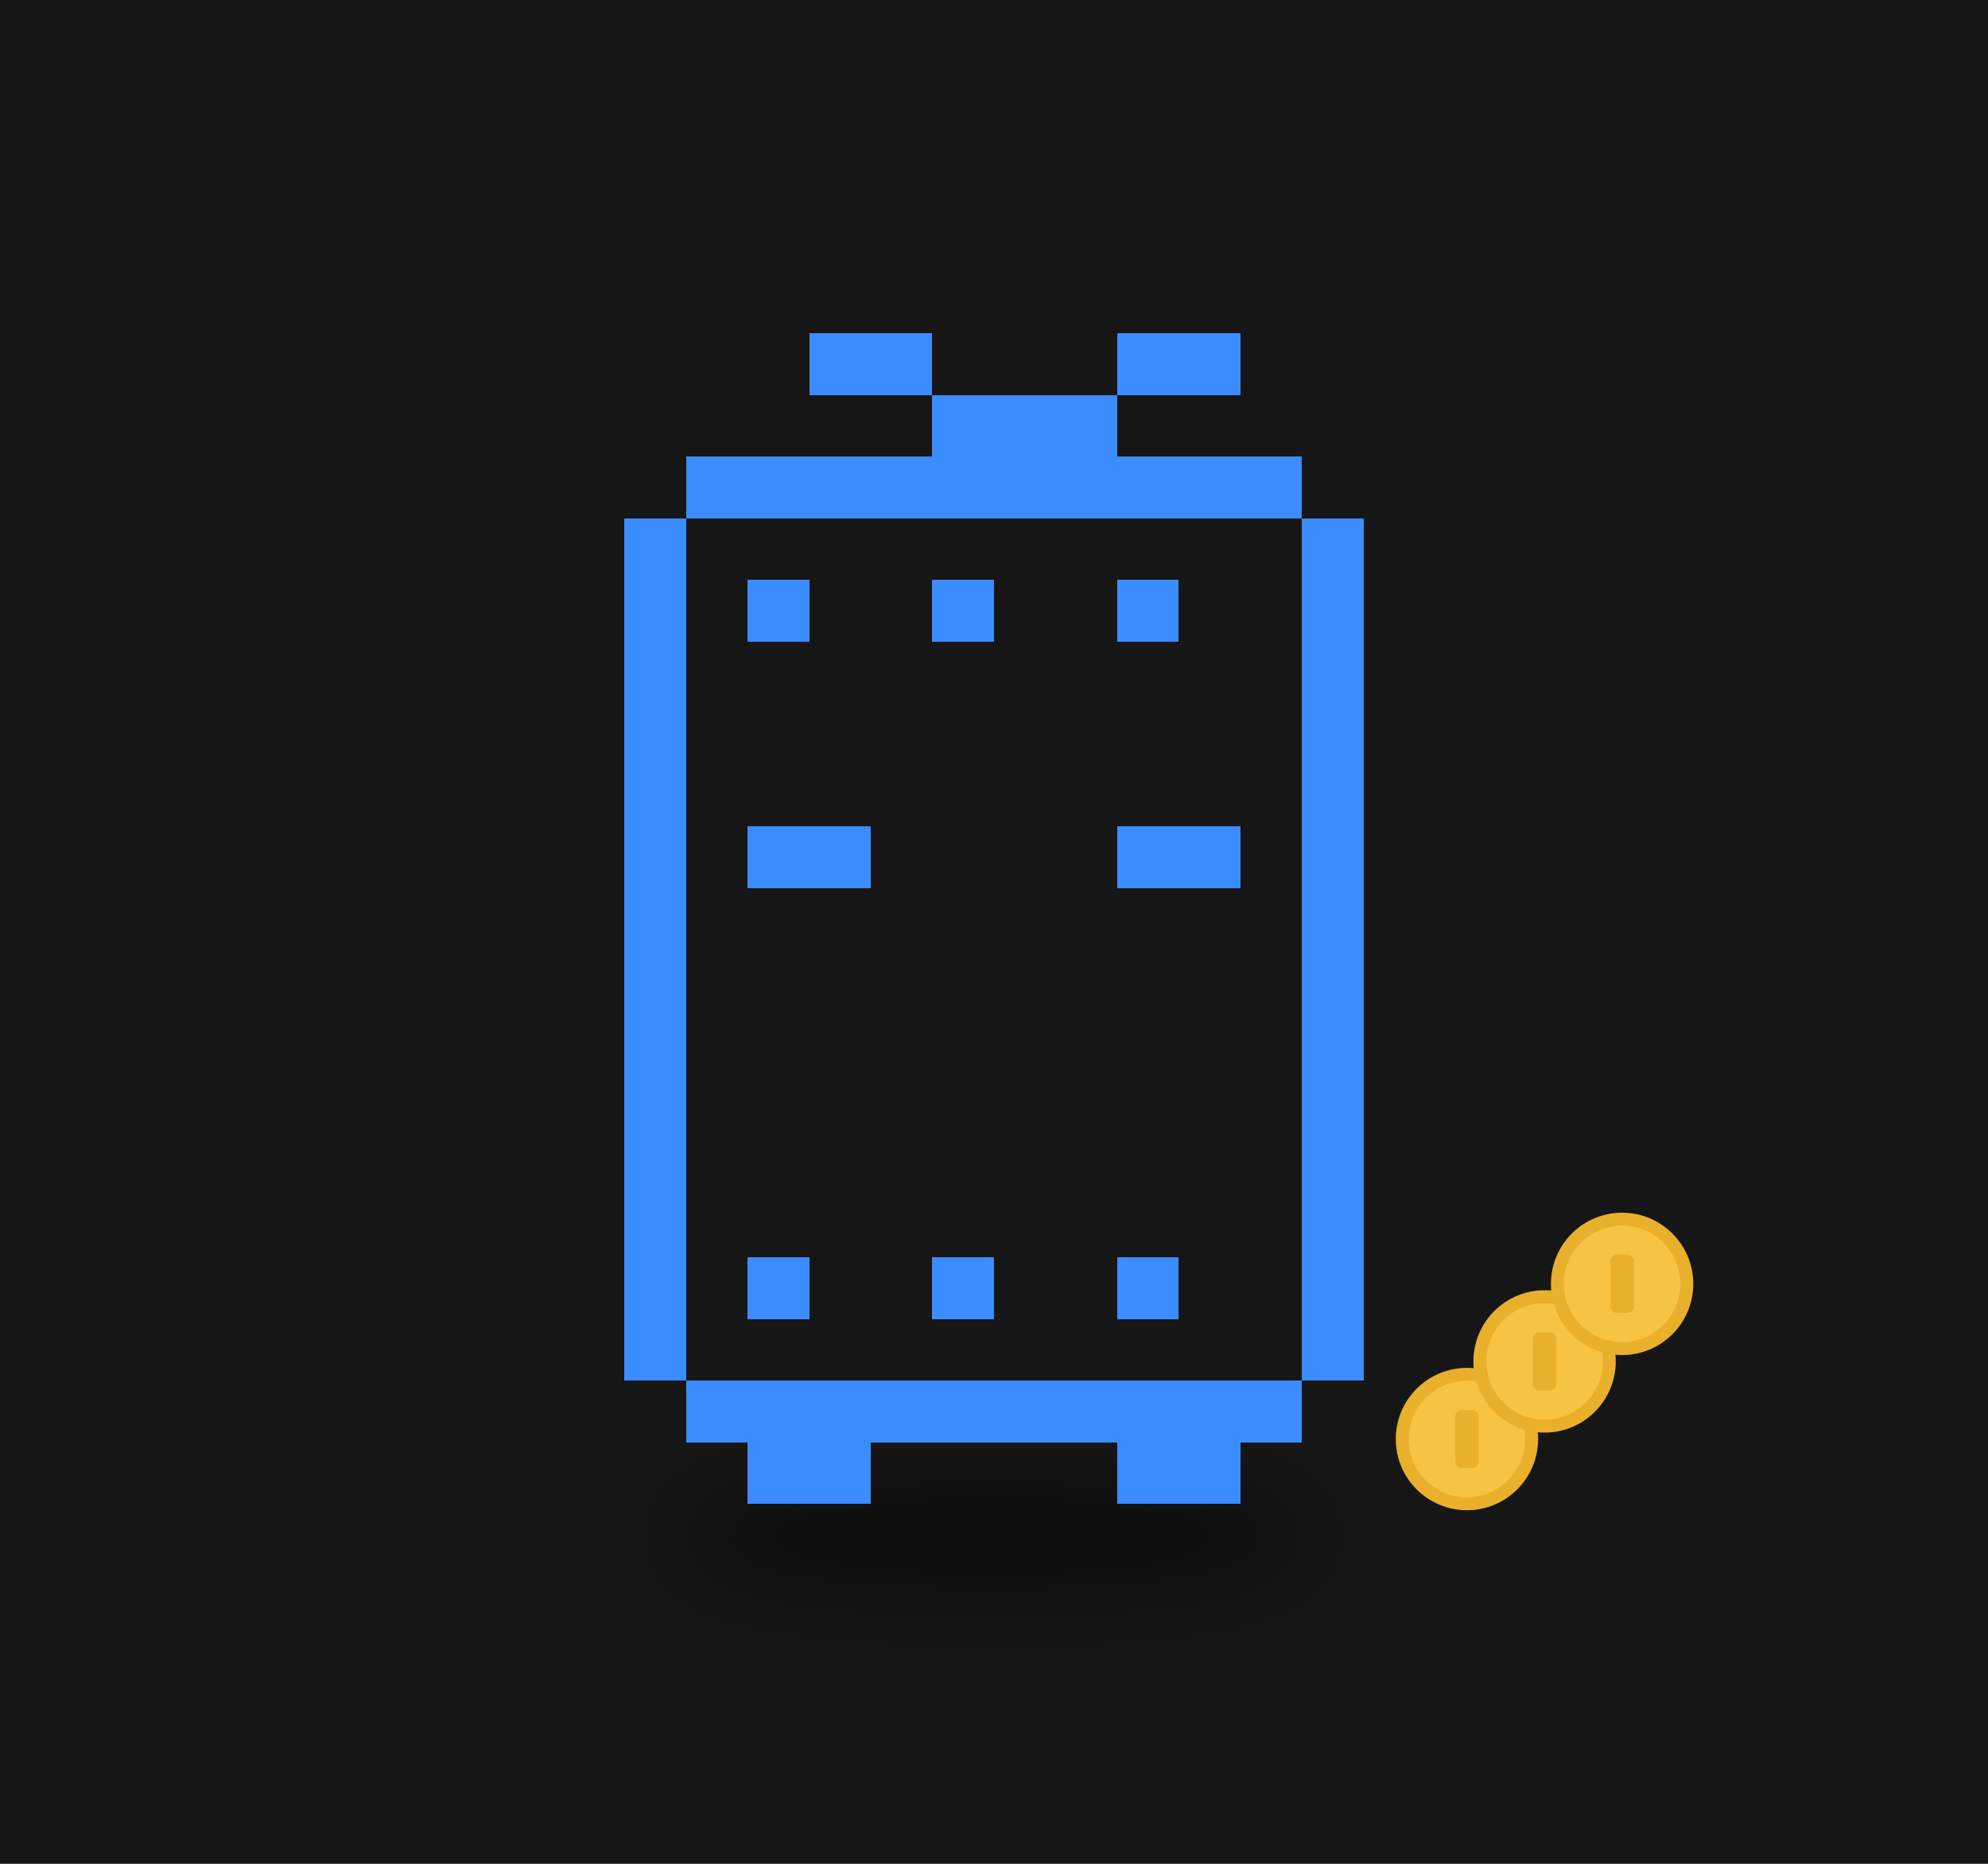
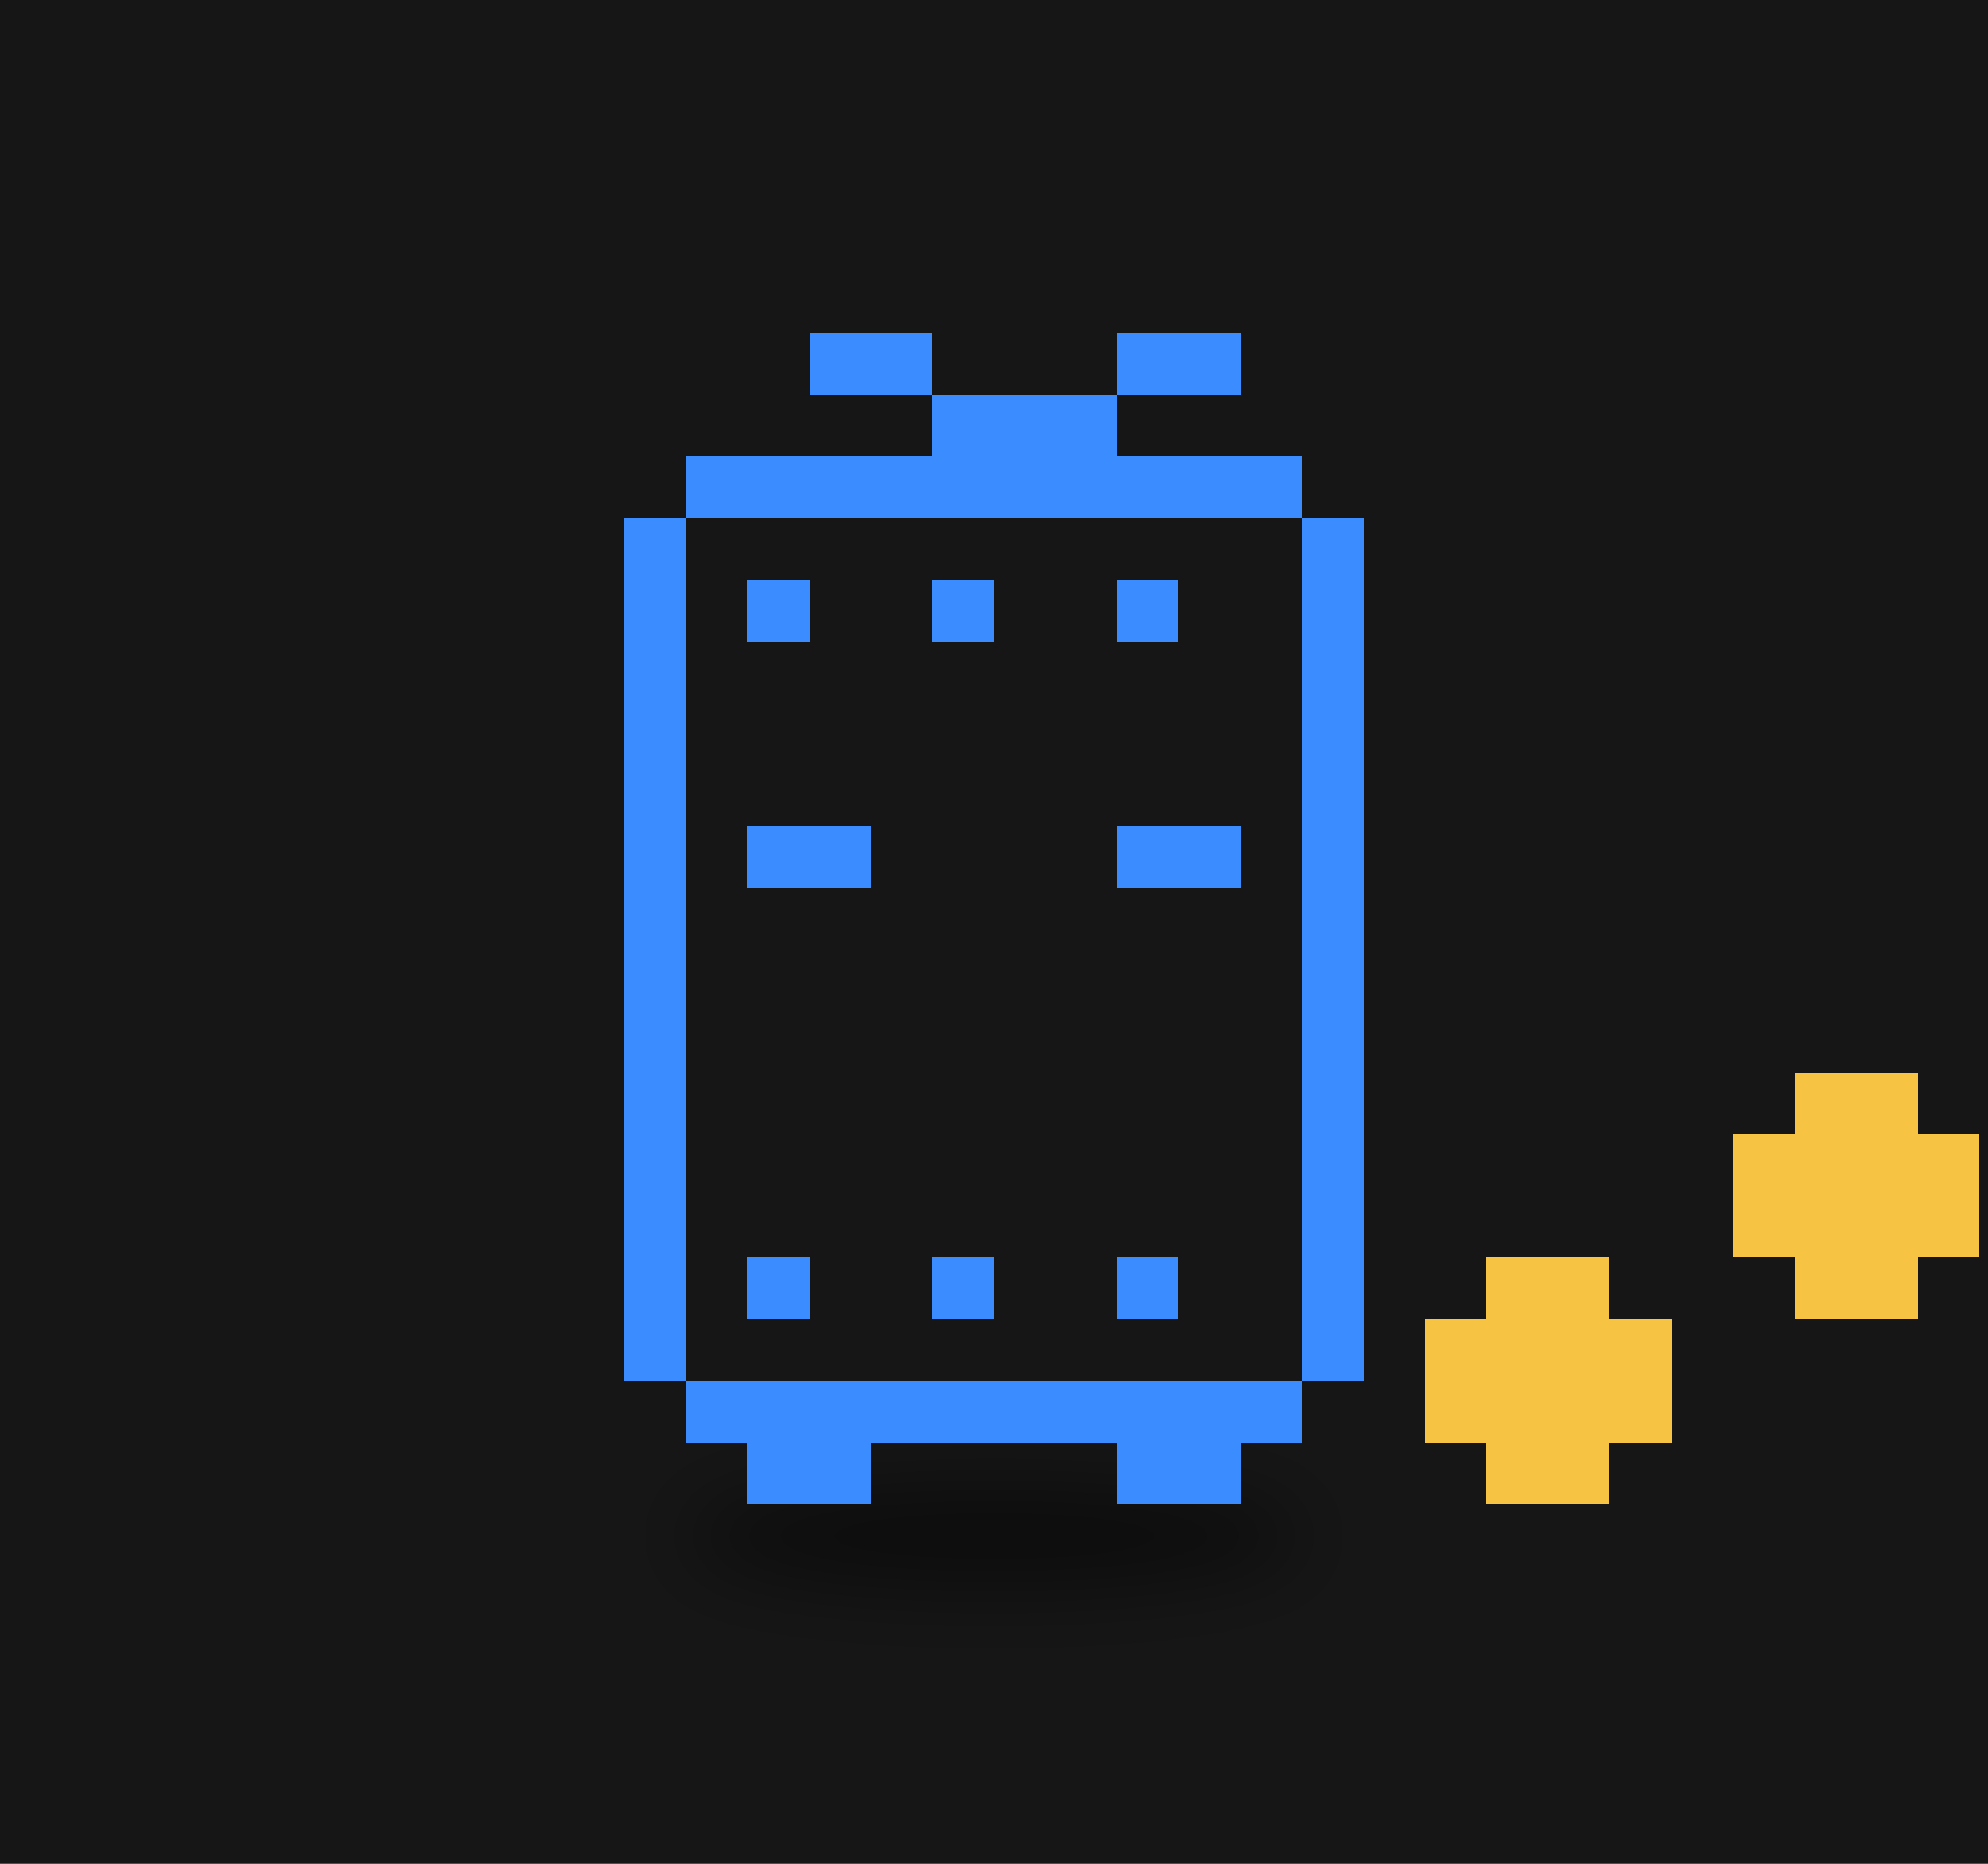
<svg xmlns="http://www.w3.org/2000/svg" viewBox="0 0 320 300" width="320" height="300">
  <rect width="320" height="300" fill="#161616" />
  <defs>
-     <filter id="ds15" x="-30%" y="-80%" width="160%" height="260%">
+     <filter id="ds14" x="-30%" y="-80%" width="160%" height="260%">
      <feGaussianBlur stdDeviation="3.90" />
    </filter>
  </defs>
  <g transform="translate(160,190) scale(1.6)">
-     <ellipse cx="0.00" cy="35.78" rx="31.23" ry="5.20" fill="#000" opacity="0.45" filter="url(#ds15)" />
+     <ellipse cx="0.00" cy="35.78" rx="31.23" ry="5.20" fill="#000" opacity="0.45" filter="url(#ds14)" />
    <g>
      <animateTransform attributeName="transform" type="translate" values="0 0;0 -4.03;0 0" dur="0.8s" begin="-0.77s" calcMode="spline" keySplines="0.42 0 0.58 1;0.42 0 0.58 1" additive="sum" repeatCount="indefinite" />
      <path d="M-18.59 -85.19h12.39v6.20h-12.39zM12.39 -85.19h12.39v6.20h-12.39zM-6.20 -78.99h18.59v6.20h-18.59zM-30.98 -72.80h61.96v6.20h-61.96zM-37.17 -66.60h6.20v6.20h-6.20zM30.98 -66.60h6.20v6.20h-6.20zM-37.17 -60.41h6.20v6.20h-6.20zM-24.78 -60.41h6.20v6.20h-6.20zM-6.20 -60.41h6.20v6.20h-6.20zM12.39 -60.41h6.20v6.20h-6.20zM30.98 -60.41h6.20v6.20h-6.20zM-37.17 -54.21h6.20v6.20h-6.20zM30.98 -54.21h6.20v6.20h-6.20zM-37.17 -48.02h6.20v6.20h-6.20zM30.98 -48.02h6.20v6.20h-6.20zM-37.17 -41.82h6.20v6.20h-6.20zM30.98 -41.82h6.20v6.20h-6.20zM-37.17 -35.62h6.20v6.20h-6.20zM-24.78 -35.62h12.39v6.20h-12.39zM12.39 -35.62h12.39v6.20h-12.39zM30.98 -35.62h6.20v6.20h-6.20zM-37.17 -29.43h6.20v6.20h-6.20zM30.98 -29.43h6.20v6.20h-6.20zM-37.17 -23.23h6.20v6.20h-6.20zM30.98 -23.23h6.20v6.20h-6.20zM-37.17 -17.04h6.20v6.20h-6.20zM30.98 -17.04h6.20v6.20h-6.20zM-37.17 -10.84h6.20v6.20h-6.20zM30.98 -10.84h6.20v6.20h-6.20zM-37.17 -4.65h6.20v6.20h-6.20zM30.98 -4.65h6.20v6.20h-6.20zM-37.17 1.55h6.20v6.20h-6.20zM30.98 1.55h6.20v6.20h-6.20zM-37.17 7.74h6.20v6.20h-6.20zM-24.78 7.74h6.20v6.20h-6.20zM-6.20 7.74h6.20v6.20h-6.20zM12.39 7.74h6.20v6.20h-6.20zM30.98 7.74h6.20v6.20h-6.20zM-37.17 13.94h6.20v6.20h-6.20zM30.98 13.94h6.20v6.20h-6.20zM-30.98 20.14h61.96v6.20h-61.96zM-24.78 26.33h12.39v6.20h-12.39zM12.39 26.33h12.39v6.20h-12.39z" fill="#3b8cff" shape-rendering="crispEdges" />
    </g>
-     <circle cx="47.58" cy="26.02" r="6.51" fill="#f6c343" stroke="#e9b02c" stroke-width="1.30" />
-     <rect x="46.41" y="23.09" width="2.34" height="5.85" rx="0.65" fill="#e9b02c" />
-     <circle cx="55.39" cy="18.21" r="6.51" fill="#f6c343" stroke="#e9b02c" stroke-width="1.30" />
-     <rect x="54.22" y="15.29" width="2.34" height="5.85" rx="0.65" fill="#e9b02c" />
-     <circle cx="63.19" cy="10.41" r="6.51" fill="#f6c343" stroke="#e9b02c" stroke-width="1.30" />
-     <rect x="62.02" y="7.48" width="2.34" height="5.85" rx="0.65" fill="#e9b02c" />
+     <path d="M49.56 7.74h12.39v6.20h-12.39zM43.37 13.94h24.78v6.20h-24.78zM43.37 20.14h24.78v6.20h-24.78zM49.56 26.33h12.39v6.20h-12.39z" fill="#f6c343" shape-rendering="crispEdges" />
+     <path d="M80.54 -10.84h12.39v6.20h-12.39zM74.35 -4.65h24.78v6.20h-24.78zM74.35 1.55h24.78v6.20h-24.78zM80.54 7.74h12.39v6.20h-12.39z" fill="#f6c343" shape-rendering="crispEdges" />
+     <path d="M111.52 -29.43h12.39v6.20h-12.39zM105.32 -23.23h24.78v6.20h-24.78zM105.32 -17.04h24.78v6.20h-24.78zM111.52 -10.84h12.39v6.20h-12.39z" fill="#f6c343" shape-rendering="crispEdges" />
  </g>
</svg>
